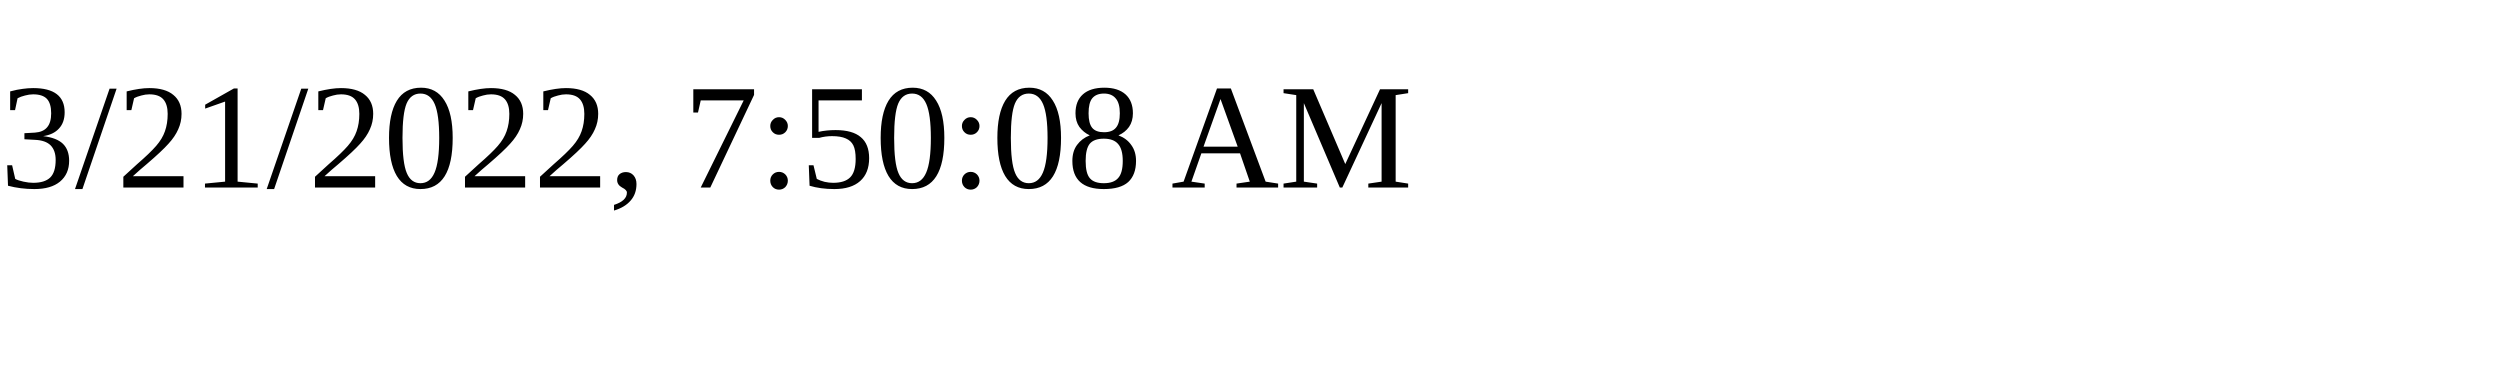
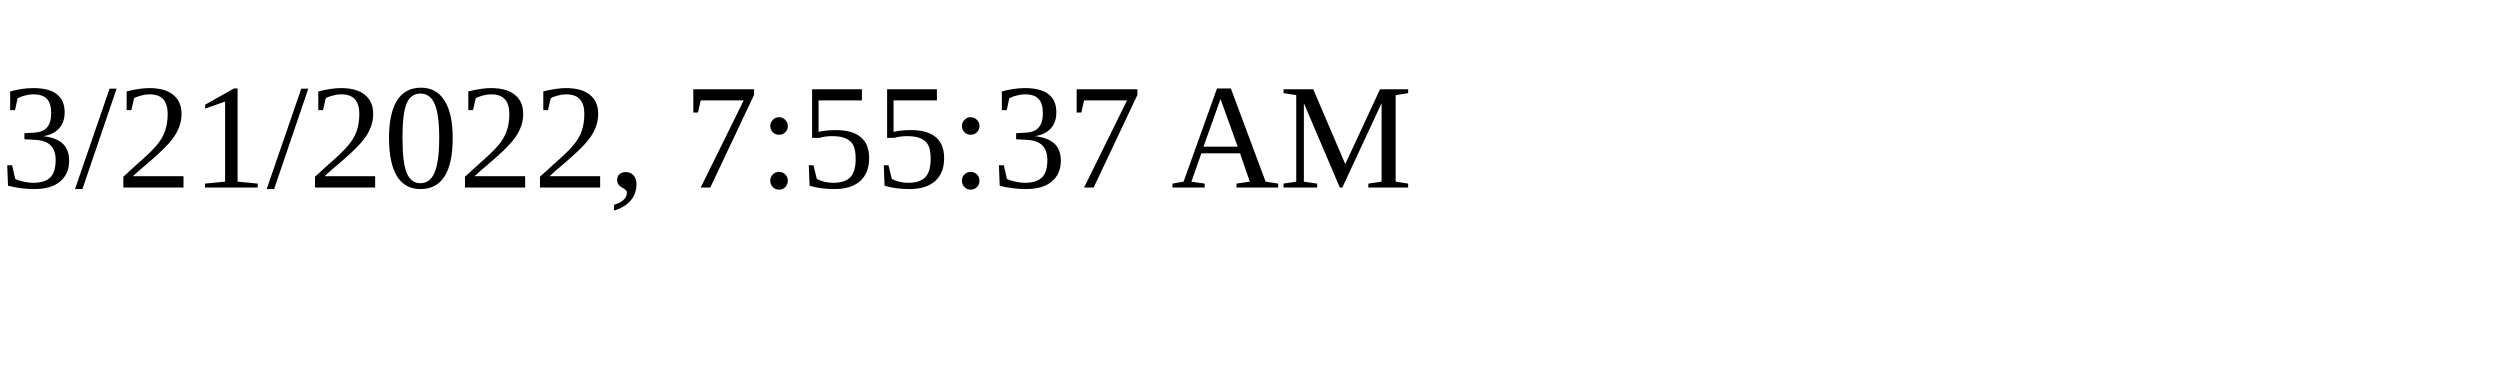
<svg xmlns="http://www.w3.org/2000/svg" height="30" width="200">
-   <text x="0" y="15">3/21/2022, 7:50:08 AM</text>
+   <text x="0" y="15">3/21/2022, 7:55:37 AM</text>
</svg>
